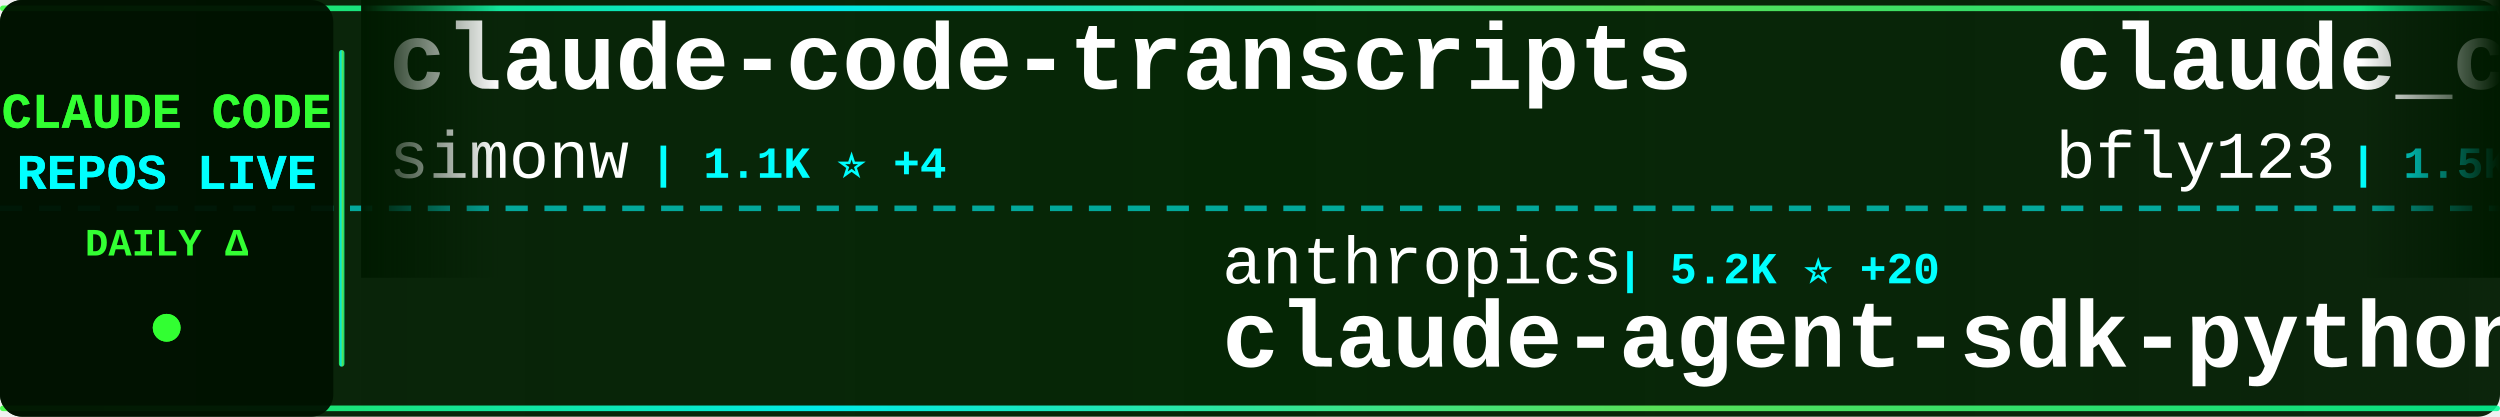
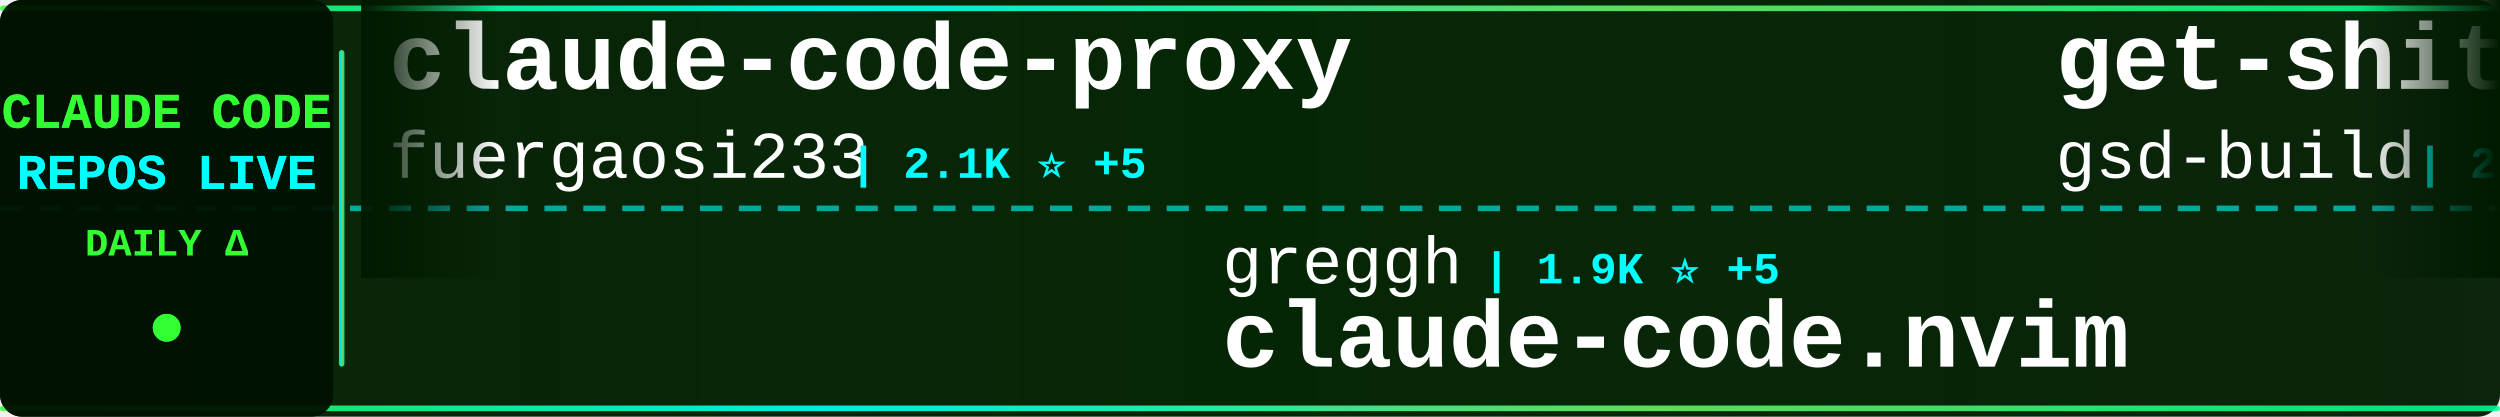
<svg xmlns="http://www.w3.org/2000/svg" width="900" height="150">
  <defs>
    <linearGradient id="tickerBg" x1="0%" y1="0%" x2="100%" y2="0%">
      <stop offset="0%" style="stop-color:#001a00;stop-opacity:0.95" />
      <stop offset="50%" style="stop-color:#002200;stop-opacity:0.98" />
      <stop offset="100%" style="stop-color:#001a00;stop-opacity:0.95" />
    </linearGradient>
    <linearGradient id="borderGrad" x1="0%" y1="0%" x2="100%" y2="0%">
      <stop offset="0%" style="stop-color:#33ff33;stop-opacity:0.85">
        <animate attributeName="stop-opacity" values="0.85;1;0.85" dur="2s" repeatCount="indefinite" />
      </stop>
      <stop offset="33%" style="stop-color:#00ffff;stop-opacity:0.9">
        <animate attributeName="stop-opacity" values="0.9;1;0.9" dur="2.2s" repeatCount="indefinite" />
      </stop>
      <stop offset="66%" style="stop-color:#66ff66;stop-opacity:0.85">
        <animate attributeName="stop-opacity" values="0.85;1;0.85" dur="1.8s" repeatCount="indefinite" />
      </stop>
      <stop offset="100%" style="stop-color:#00ff99;stop-opacity:0.85">
        <animate attributeName="stop-opacity" values="0.85;1;0.85" dur="2s" repeatCount="indefinite" />
      </stop>
    </linearGradient>
    <filter id="textGlow">
      <feGaussianBlur stdDeviation="0.1" result="coloredBlur" />
      <feMerge>
        <feMergeNode in="coloredBlur" />
        <feMergeNode in="SourceGraphic" />
      </feMerge>
    </filter>
    <filter id="metricGlow">
      <feGaussianBlur stdDeviation="0.2" result="coloredBlur" />
      <feMerge>
        <feMergeNode in="coloredBlur" />
        <feMergeNode in="SourceGraphic" />
      </feMerge>
    </filter>
    <linearGradient id="leftFade" x1="0%" y1="0%" x2="100%" y2="0%">
      <stop offset="0%" style="stop-color:#001a00;stop-opacity:1" />
      <stop offset="100%" style="stop-color:#001a00;stop-opacity:0" />
    </linearGradient>
    <linearGradient id="rightFade" x1="0%" y1="0%" x2="100%" y2="0%">
      <stop offset="0%" style="stop-color:#001a00;stop-opacity:0" />
      <stop offset="100%" style="stop-color:#001a00;stop-opacity:1" />
    </linearGradient>
  </defs>
  <rect width="900" height="150" fill="url(#tickerBg)" rx="8" />
  <rect x="0" y="2" width="900" height="2" fill="url(#borderGrad)" rx="1" />
  <rect x="0" y="146" width="900" height="2" fill="url(#borderGrad)" rx="1" />
  <line x1="0" y1="75" x2="900" y2="75" stroke="#00ffff" stroke-width="2" stroke-dasharray="8 6" opacity="0.6" />
  <rect x="0" y="0" width="120" height="150" fill="#001100" opacity="0.95" rx="8" />
  <text x="60" y="46" font-family="'Courier New', monospace" font-size="18" font-weight="bold" fill="#33ff33" text-anchor="middle" filter="url(#textGlow)">
    CLAUDE CODE
  </text>
  <text x="60" y="68" font-family="'Courier New', monospace" font-size="18" font-weight="bold" fill="#00ffff" text-anchor="middle" filter="url(#textGlow)">
    REPOS LIVE
  </text>
  <text x="60" y="92" font-family="'Courier New', monospace" font-size="14" font-weight="bold" fill="#33ff33" text-anchor="middle">
    DAILY Δ
  </text>
  <circle cx="60" cy="118" r="5" fill="#33ff33" filter="url(#metricGlow)">
    <animate attributeName="r" values="4;6;4" dur="1.5s" repeatCount="indefinite" />
    <animate attributeName="opacity" values="0.6;1;0.6" dur="1.5s" repeatCount="indefinite" />
  </circle>
  <rect x="122" y="18" width="2" height="114" fill="url(#borderGrad)" rx="1" />
  <clipPath id="tickerClip">
    <rect x="130" y="0" width="770" height="150" />
  </clipPath>
  <g clip-path="url(#tickerClip)">
    <g id="tickerItems">
      <animateTransform attributeName="transform" attributeType="XML" type="translate" from="0 0" to="-3000 0" dur="54s" repeatCount="indefinite" />
      <g transform="translate(0, 0)">
-         <text x="140" y="32" font-family="'Courier New', monospace" font-size="34" font-weight="bold" fill="#ffffff">claude-code-transcripts</text>
-         <text x="140" y="64" font-family="'Courier New', monospace" font-size="24" font-weight="normal" fill="#ffffff" opacity="1.0">simonw</text>
-         <text x="234" y="64" font-family="'Courier New', monospace" font-size="16" font-weight="bold" fill="#00ffff"> | 1.1K ⭐ +4</text>
+         <text x="140" y="32" font-family="'Courier New', monospace" font-size="34" font-weight="bold" fill="#ffffff">claude-code-proxy</text>
+         <text x="140" y="64" font-family="'Courier New', monospace" font-size="24" font-weight="normal" fill="#ffffff" opacity="1.0">fuergaosi233</text>
+         <text x="306" y="64" font-family="'Courier New', monospace" font-size="16" font-weight="bold" fill="#00ffff"> | 2.1K ⭐ +5</text>
      </g>
      <g transform="translate(300, 0)">
+         <text x="140" y="102" font-family="'Courier New', monospace" font-size="24" font-weight="normal" fill="#ffffff" opacity="1.0">greggh</text>
+         <text x="234" y="102" font-family="'Courier New', monospace" font-size="16" font-weight="bold" fill="#00ffff"> | 1.9K ⭐ +5</text>
+         <text x="140" y="132" font-family="'Courier New', monospace" font-size="34" font-weight="bold" fill="#ffffff">claude-code.nvim</text>
+       </g>
+       <g transform="translate(600, 0)">
+         <text x="140" y="32" font-family="'Courier New', monospace" font-size="34" font-weight="bold" fill="#ffffff">get-shit-done</text>
+         <text x="140" y="64" font-family="'Courier New', monospace" font-size="24" font-weight="normal" fill="#ffffff" opacity="1.0">gsd-build</text>
+         <text x="270" y="64" font-family="'Courier New', monospace" font-size="16" font-weight="bold" fill="#00ffff"> | 26.3K ⭐ +647</text>
+       </g>
+       <g transform="translate(900, 0)">
+         <text x="140" y="102" font-family="'Courier New', monospace" font-size="24" font-weight="normal" fill="#ffffff" opacity="1.0">jarrodwatts</text>
+         <text x="294" y="102" font-family="'Courier New', monospace" font-size="16" font-weight="bold" fill="#00ffff"> | 961 ⭐ +2</text>
+         <text x="140" y="132" font-family="'Courier New', monospace" font-size="34" font-weight="bold" fill="#ffffff">claude-code-config</text>
+       </g>
+       <g transform="translate(1200, 0)">
+         <text x="140" y="32" font-family="'Courier New', monospace" font-size="34" font-weight="bold" fill="#ffffff">claude_code_bridge</text>
+         <text x="140" y="64" font-family="'Courier New', monospace" font-size="24" font-weight="normal" fill="#ffffff" opacity="1.0">bfly123</text>
+         <text x="246" y="64" font-family="'Courier New', monospace" font-size="16" font-weight="bold" fill="#00ffff"> | 1.5K ⭐ +14</text>
+       </g>
+       <g transform="translate(1500, 0)">
+         <text x="140" y="102" font-family="'Courier New', monospace" font-size="24" font-weight="normal" fill="#ffffff" opacity="1.0">sickn33</text>
+         <text x="246" y="102" font-family="'Courier New', monospace" font-size="16" font-weight="bold" fill="#00ffff"> | 21.7K ⭐ +404</text>
+         <text x="140" y="132" font-family="'Courier New', monospace" font-size="34" font-weight="bold" fill="#ffffff">antigravity-awesome-skil...</text>
+       </g>
+       <g transform="translate(1800, 0)">
+         <text x="140" y="32" font-family="'Courier New', monospace" font-size="34" font-weight="bold" fill="#ffffff">ralph</text>
+         <text x="140" y="64" font-family="'Courier New', monospace" font-size="24" font-weight="normal" fill="#ffffff" opacity="1.0">snarktank</text>
+         <text x="270" y="64" font-family="'Courier New', monospace" font-size="16" font-weight="bold" fill="#00ffff"> | 12.4K ⭐ +75</text>
+       </g>
+       <g transform="translate(2100, 0)">
        <text x="140" y="102" font-family="'Courier New', monospace" font-size="24" font-weight="normal" fill="#ffffff" opacity="1.0">anthropics</text>
-         <text x="282" y="102" font-family="'Courier New', monospace" font-size="16" font-weight="bold" fill="#00ffff"> | 5.2K ⭐ +20</text>
+         <text x="282" y="102" font-family="'Courier New', monospace" font-size="16" font-weight="bold" fill="#00ffff"> | 5.3K ⭐ +18</text>
        <text x="140" y="132" font-family="'Courier New', monospace" font-size="34" font-weight="bold" fill="#ffffff">claude-agent-sdk-python</text>
      </g>
-       <g transform="translate(600, 0)">
-         <text x="140" y="32" font-family="'Courier New', monospace" font-size="34" font-weight="bold" fill="#ffffff">claude_code_bridge</text>
-         <text x="140" y="64" font-family="'Courier New', monospace" font-size="24" font-weight="normal" fill="#ffffff" opacity="1.0">bfly123</text>
-         <text x="246" y="64" font-family="'Courier New', monospace" font-size="16" font-weight="bold" fill="#00ffff"> | 1.5K ⭐ +21</text>
-       </g>
-       <g transform="translate(900, 0)">
-         <text x="140" y="102" font-family="'Courier New', monospace" font-size="24" font-weight="normal" fill="#ffffff" opacity="1.0">ding113</text>
-         <text x="246" y="102" font-family="'Courier New', monospace" font-size="16" font-weight="bold" fill="#00ffff"> | 1.7K ⭐ +17</text>
-         <text x="140" y="132" font-family="'Courier New', monospace" font-size="34" font-weight="bold" fill="#ffffff">claude-code-hub</text>
-       </g>
-       <g transform="translate(1200, 0)">
-         <text x="140" y="32" font-family="'Courier New', monospace" font-size="34" font-weight="bold" fill="#ffffff">free-claude-code</text>
-         <text x="140" y="64" font-family="'Courier New', monospace" font-size="24" font-weight="normal" fill="#ffffff" opacity="1.0">Alishahryar1</text>
-         <text x="306" y="64" font-family="'Courier New', monospace" font-size="16" font-weight="bold" fill="#00ffff"> | 838 ⭐ +11</text>
-       </g>
-       <g transform="translate(1500, 0)">
-         <text x="140" y="102" font-family="'Courier New', monospace" font-size="24" font-weight="normal" fill="#ffffff" opacity="1.0">ghuntley</text>
-         <text x="258" y="102" font-family="'Courier New', monospace" font-size="16" font-weight="bold" fill="#00ffff"> | 855 ⭐ +2</text>
-         <text x="140" y="132" font-family="'Courier New', monospace" font-size="34" font-weight="bold" fill="#ffffff">claude-code-source-code-...</text>
-       </g>
-       <g transform="translate(1800, 0)">
-         <text x="140" y="32" font-family="'Courier New', monospace" font-size="34" font-weight="bold" fill="#ffffff">awesome-claude-code-plug...</text>
-         <text x="140" y="64" font-family="'Courier New', monospace" font-size="24" font-weight="normal" fill="#ffffff" opacity="1.0">ccplugins</text>
-         <text x="270" y="64" font-family="'Courier New', monospace" font-size="16" font-weight="bold" fill="#00ffff"> | 613 ⭐ +4</text>
-       </g>
-       <g transform="translate(2100, 0)">
-         <text x="140" y="102" font-family="'Courier New', monospace" font-size="24" font-weight="normal" fill="#ffffff" opacity="1.0">wshobson</text>
-         <text x="258" y="102" font-family="'Courier New', monospace" font-size="16" font-weight="bold" fill="#00ffff"> | 30.6K ⭐ +182</text>
-         <text x="140" y="132" font-family="'Courier New', monospace" font-size="34" font-weight="bold" fill="#ffffff">agents</text>
-       </g>
      <g transform="translate(2400, 0)">
-         <text x="140" y="32" font-family="'Courier New', monospace" font-size="34" font-weight="bold" fill="#ffffff">claude-code-tresor</text>
-         <text x="140" y="64" font-family="'Courier New', monospace" font-size="24" font-weight="normal" fill="#ffffff" opacity="1.0">alirezarezvani</text>
-         <text x="330" y="64" font-family="'Courier New', monospace" font-size="16" font-weight="bold" fill="#00ffff"> | 578 ⭐ +2</text>
+         <text x="140" y="32" font-family="'Courier New', monospace" font-size="34" font-weight="bold" fill="#ffffff">claude-task-master</text>
+         <text x="140" y="64" font-family="'Courier New', monospace" font-size="24" font-weight="normal" fill="#ffffff" opacity="1.0">eyaltoledano</text>
+         <text x="306" y="64" font-family="'Courier New', monospace" font-size="16" font-weight="bold" fill="#00ffff"> | 25.8K ⭐ +11</text>
      </g>
      <g transform="translate(2700, 0)">
-         <text x="140" y="102" font-family="'Courier New', monospace" font-size="24" font-weight="normal" fill="#ffffff" opacity="1.0">sickn33</text>
-         <text x="246" y="102" font-family="'Courier New', monospace" font-size="16" font-weight="bold" fill="#00ffff"> | 21.6K ⭐ +369</text>
-         <text x="140" y="132" font-family="'Courier New', monospace" font-size="34" font-weight="bold" fill="#ffffff">antigravity-awesome-skil...</text>
+         <text x="140" y="102" font-family="'Courier New', monospace" font-size="24" font-weight="normal" fill="#ffffff" opacity="1.0">zebbern</text>
+         <text x="246" y="102" font-family="'Courier New', monospace" font-size="16" font-weight="bold" fill="#00ffff"> | 3.5K ⭐ +10</text>
+         <text x="140" y="132" font-family="'Courier New', monospace" font-size="34" font-weight="bold" fill="#ffffff">claude-code-guide</text>
      </g>
      <g transform="translate(3000, 0)">
-         <text x="140" y="32" font-family="'Courier New', monospace" font-size="34" font-weight="bold" fill="#ffffff">claude-code-transcripts</text>
-         <text x="140" y="64" font-family="'Courier New', monospace" font-size="24" font-weight="normal" fill="#ffffff" opacity="1.0">simonw</text>
-         <text x="234" y="64" font-family="'Courier New', monospace" font-size="16" font-weight="bold" fill="#00ffff"> | 1.1K ⭐ +4</text>
+         <text x="140" y="32" font-family="'Courier New', monospace" font-size="34" font-weight="bold" fill="#ffffff">claude-code-proxy</text>
+         <text x="140" y="64" font-family="'Courier New', monospace" font-size="24" font-weight="normal" fill="#ffffff" opacity="1.0">fuergaosi233</text>
+         <text x="306" y="64" font-family="'Courier New', monospace" font-size="16" font-weight="bold" fill="#00ffff"> | 2.1K ⭐ +5</text>
      </g>
      <g transform="translate(3300, 0)">
-         <text x="140" y="102" font-family="'Courier New', monospace" font-size="24" font-weight="normal" fill="#ffffff" opacity="1.0">anthropics</text>
-         <text x="282" y="102" font-family="'Courier New', monospace" font-size="16" font-weight="bold" fill="#00ffff"> | 5.2K ⭐ +20</text>
-         <text x="140" y="132" font-family="'Courier New', monospace" font-size="34" font-weight="bold" fill="#ffffff">claude-agent-sdk-python</text>
+         <text x="140" y="102" font-family="'Courier New', monospace" font-size="24" font-weight="normal" fill="#ffffff" opacity="1.0">greggh</text>
+         <text x="234" y="102" font-family="'Courier New', monospace" font-size="16" font-weight="bold" fill="#00ffff"> | 1.9K ⭐ +5</text>
+         <text x="140" y="132" font-family="'Courier New', monospace" font-size="34" font-weight="bold" fill="#ffffff">claude-code.nvim</text>
      </g>
      <g transform="translate(3600, 0)">
-         <text x="140" y="32" font-family="'Courier New', monospace" font-size="34" font-weight="bold" fill="#ffffff">claude_code_bridge</text>
-         <text x="140" y="64" font-family="'Courier New', monospace" font-size="24" font-weight="normal" fill="#ffffff" opacity="1.0">bfly123</text>
-         <text x="246" y="64" font-family="'Courier New', monospace" font-size="16" font-weight="bold" fill="#00ffff"> | 1.5K ⭐ +21</text>
+         <text x="140" y="32" font-family="'Courier New', monospace" font-size="34" font-weight="bold" fill="#ffffff">get-shit-done</text>
+         <text x="140" y="64" font-family="'Courier New', monospace" font-size="24" font-weight="normal" fill="#ffffff" opacity="1.0">gsd-build</text>
+         <text x="270" y="64" font-family="'Courier New', monospace" font-size="16" font-weight="bold" fill="#00ffff"> | 26.3K ⭐ +647</text>
      </g>
      <g transform="translate(3900, 0)">
-         <text x="140" y="102" font-family="'Courier New', monospace" font-size="24" font-weight="normal" fill="#ffffff" opacity="1.0">ding113</text>
-         <text x="246" y="102" font-family="'Courier New', monospace" font-size="16" font-weight="bold" fill="#00ffff"> | 1.7K ⭐ +17</text>
-         <text x="140" y="132" font-family="'Courier New', monospace" font-size="34" font-weight="bold" fill="#ffffff">claude-code-hub</text>
+         <text x="140" y="102" font-family="'Courier New', monospace" font-size="24" font-weight="normal" fill="#ffffff" opacity="1.0">jarrodwatts</text>
+         <text x="294" y="102" font-family="'Courier New', monospace" font-size="16" font-weight="bold" fill="#00ffff"> | 961 ⭐ +2</text>
+         <text x="140" y="132" font-family="'Courier New', monospace" font-size="34" font-weight="bold" fill="#ffffff">claude-code-config</text>
      </g>
    </g>
  </g>
  <rect x="130" y="0" width="50" height="100" fill="url(#leftFade)" />
  <rect x="850" y="0" width="50" height="100" fill="url(#rightFade)" />
</svg>
